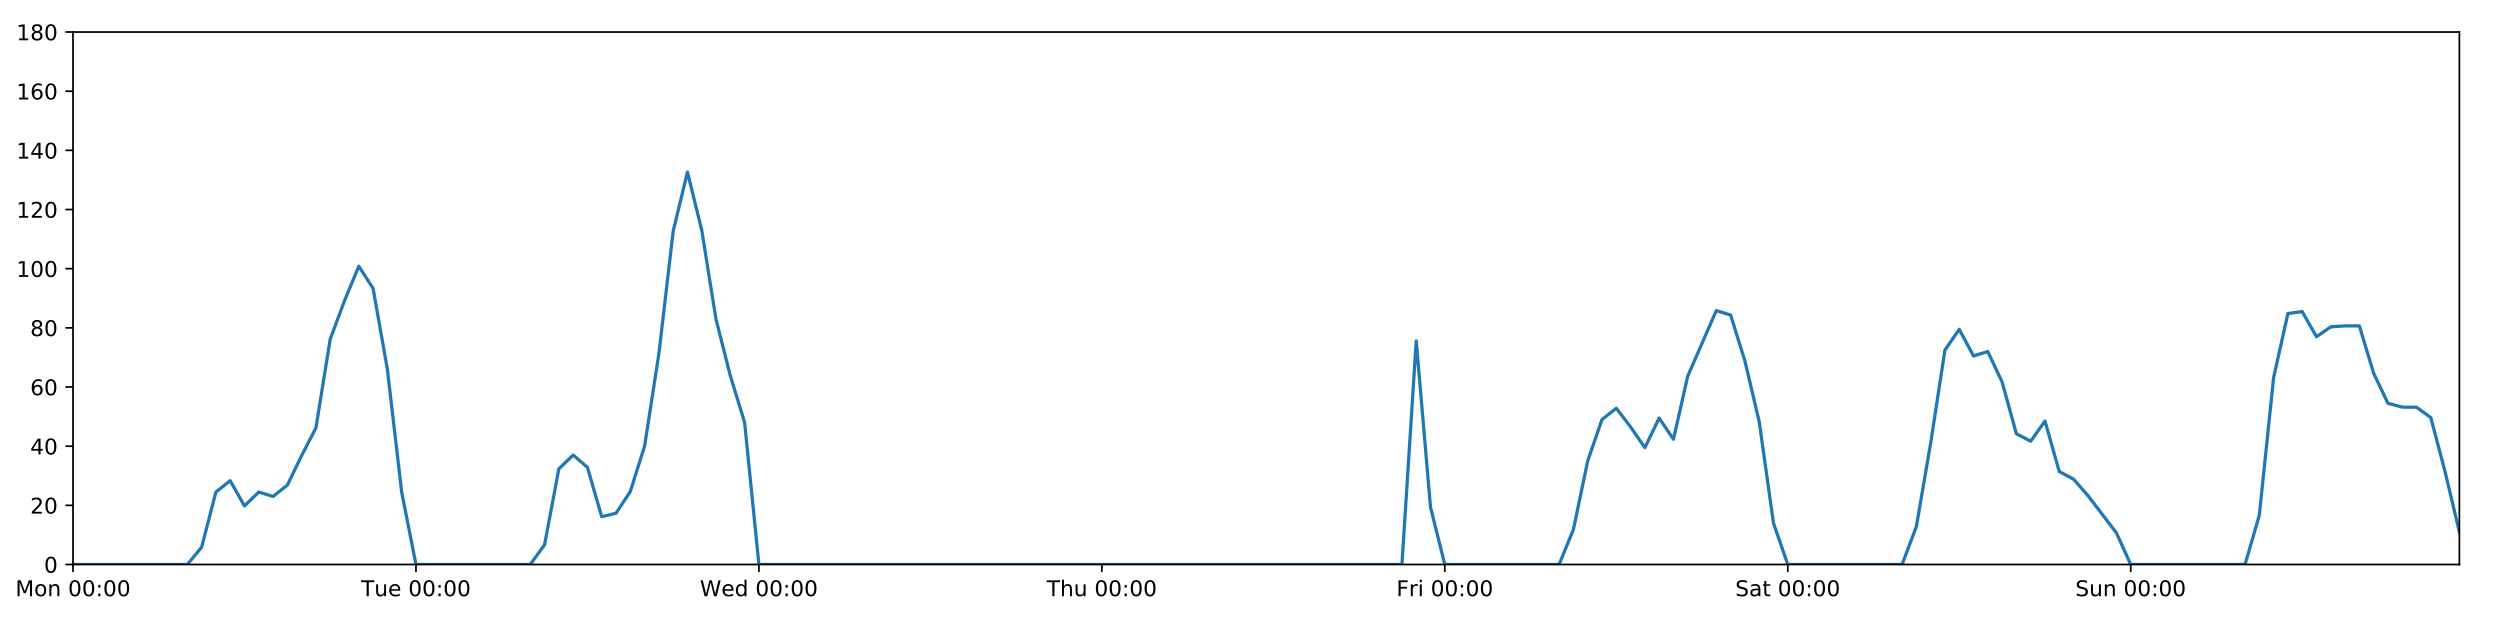
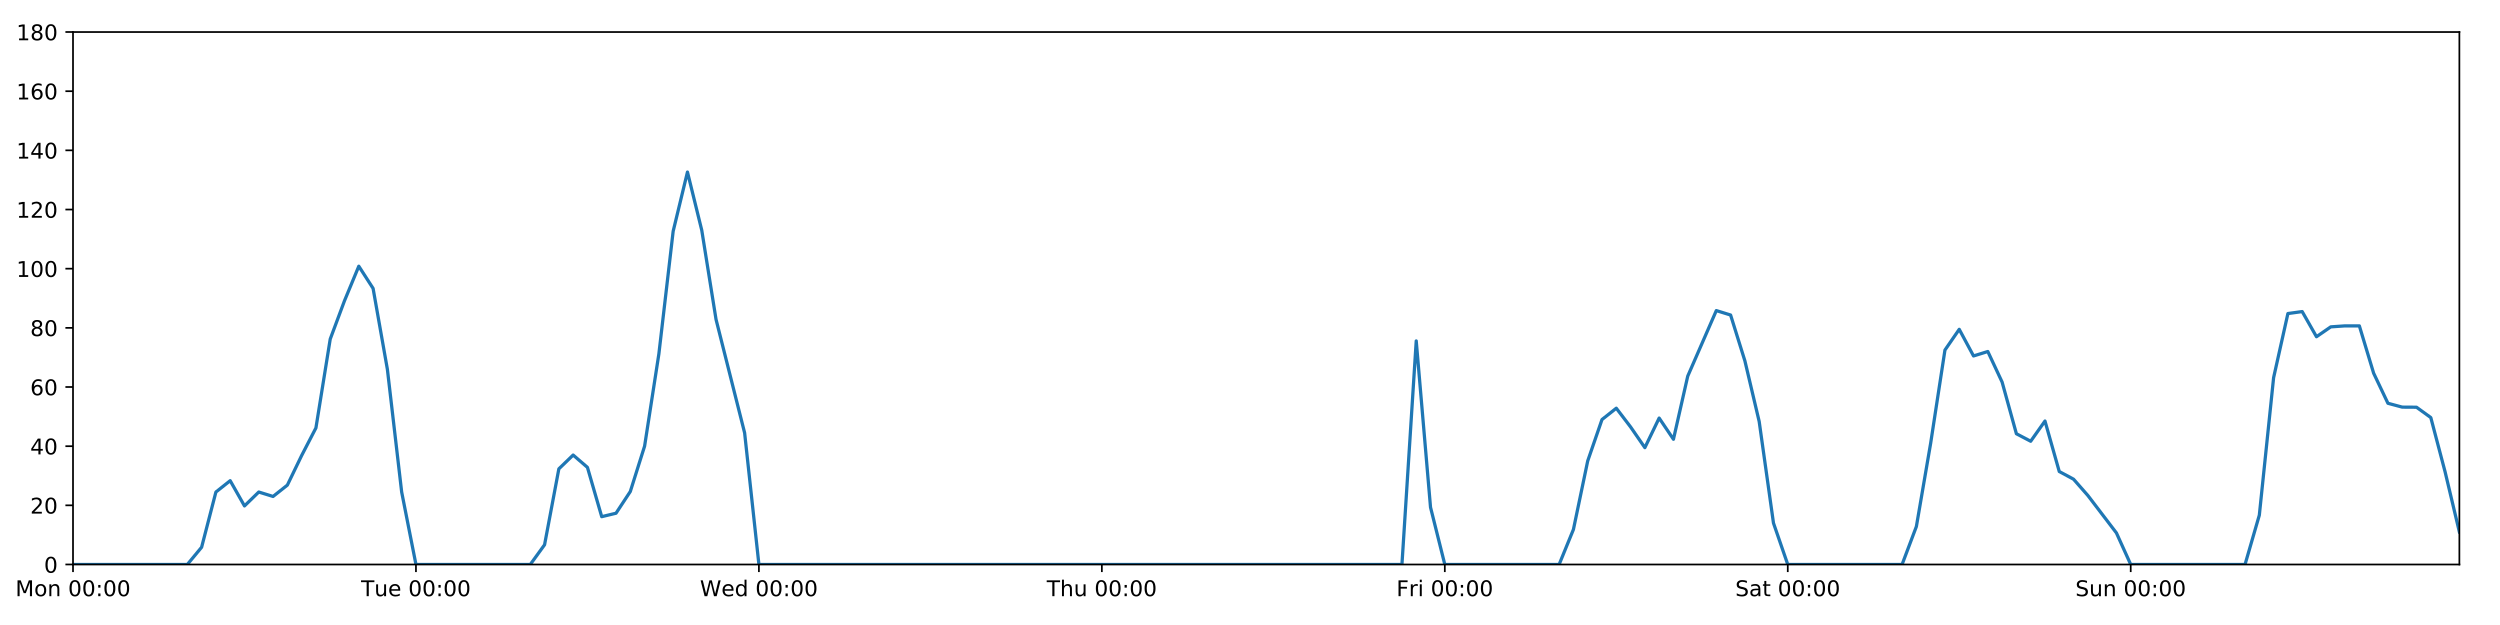
<svg xmlns="http://www.w3.org/2000/svg" xmlns:xlink="http://www.w3.org/1999/xlink" height="288pt" version="1.1" viewBox="0 0 1152 288" width="1152pt">
  <defs>
    <style type="text/css">
*{stroke-linecap:butt;stroke-linejoin:round;}
  </style>
  </defs>
  <g id="figure_1">
    <g id="patch_1">
      <path d="M 0 288  L 1152 288  L 1152 0  L 0 0  z " style="fill:#ffffff;" />
    </g>
    <g id="axes_1">
      <g id="patch_2">
        <path d="M 33.64 260.12  L 1133.28 260.12  L 1133.28 14.76  L 33.64 14.76  z " style="fill:#ffffff;" />
      </g>
      <g id="matplotlib.axis_1">
        <g id="xtick_1">
          <g id="line2d_1">
            <defs>
-               <path d="M 0 0  L 0 3.5  " id="mf421cff8d7" style="stroke:#000000;stroke-width:0.8;" />
-             </defs>
-             <g>
-               <use style="stroke:#000000;stroke-width:0.8;" x="33.64" xlink:href="#mf421cff8d7" y="260.12" />
+               <path d="M 0 0  L 0 3.5  " id="m72f0123884" style="stroke:#000000;stroke-width:0.8;" />
+             </defs>
+             <g>
+               <use style="stroke:#000000;stroke-width:0.8;" x="33.64" xlink:href="#m72f0123884" y="260.12" />
            </g>
          </g>
          <g id="text_1">
            <defs>
              <path d="M 9.812 72.906  L 24.516 72.906  L 43.109 23.297  L 61.812 72.906  L 76.516 72.906  L 76.516 0  L 66.891 0  L 66.891 64.016  L 48.094 14.016  L 38.188 14.016  L 19.391 64.016  L 19.391 0  L 9.812 0  z " id="DejaVuSans-77" />
              <path d="M 30.609 48.391  Q 23.391 48.391 19.188 42.75  Q 14.984 37.109 14.984 27.297  Q 14.984 17.484 19.156 11.844  Q 23.344 6.203 30.609 6.203  Q 37.797 6.203 41.984 11.859  Q 46.188 17.531 46.188 27.297  Q 46.188 37.016 41.984 42.703  Q 37.797 48.391 30.609 48.391  z M 30.609 56  Q 42.328 56 49.016 48.375  Q 55.719 40.766 55.719 27.297  Q 55.719 13.875 49.016 6.219  Q 42.328 -1.422 30.609 -1.422  Q 18.844 -1.422 12.172 6.219  Q 5.516 13.875 5.516 27.297  Q 5.516 40.766 12.172 48.375  Q 18.844 56 30.609 56  z " id="DejaVuSans-111" />
              <path d="M 54.891 33.016  L 54.891 0  L 45.906 0  L 45.906 32.719  Q 45.906 40.484 42.875 44.328  Q 39.844 48.188 33.797 48.188  Q 26.516 48.188 22.312 43.547  Q 18.109 38.922 18.109 30.906  L 18.109 0  L 9.078 0  L 9.078 54.688  L 18.109 54.688  L 18.109 46.188  Q 21.344 51.125 25.703 53.562  Q 30.078 56 35.797 56  Q 45.219 56 50.047 50.172  Q 54.891 44.344 54.891 33.016  z " id="DejaVuSans-110" />
              <path id="DejaVuSans-32" />
              <path d="M 31.781 66.406  Q 24.172 66.406 20.328 58.906  Q 16.5 51.422 16.5 36.375  Q 16.5 21.391 20.328 13.891  Q 24.172 6.391 31.781 6.391  Q 39.453 6.391 43.281 13.891  Q 47.125 21.391 47.125 36.375  Q 47.125 51.422 43.281 58.906  Q 39.453 66.406 31.781 66.406  z M 31.781 74.219  Q 44.047 74.219 50.516 64.516  Q 56.984 54.828 56.984 36.375  Q 56.984 17.969 50.516 8.266  Q 44.047 -1.422 31.781 -1.422  Q 19.531 -1.422 13.062 8.266  Q 6.594 17.969 6.594 36.375  Q 6.594 54.828 13.062 64.516  Q 19.531 74.219 31.781 74.219  z " id="DejaVuSans-48" />
              <path d="M 11.719 12.406  L 22.016 12.406  L 22.016 0  L 11.719 0  z M 11.719 51.703  L 22.016 51.703  L 22.016 39.312  L 11.719 39.312  z " id="DejaVuSans-58" />
            </defs>
            <g transform="translate(7.099375 274.7184)scale(0.1 -0.1)">
              <use xlink:href="#DejaVuSans-77" />
              <use x="86.279" xlink:href="#DejaVuSans-111" />
              <use x="147.461" xlink:href="#DejaVuSans-110" />
              <use x="210.84" xlink:href="#DejaVuSans-32" />
              <use x="242.627" xlink:href="#DejaVuSans-48" />
              <use x="306.25" xlink:href="#DejaVuSans-48" />
              <use x="369.873" xlink:href="#DejaVuSans-58" />
              <use x="403.564" xlink:href="#DejaVuSans-48" />
              <use x="467.188" xlink:href="#DejaVuSans-48" />
            </g>
          </g>
        </g>
        <g id="xtick_2">
          <g id="line2d_2">
            <g>
-               <use style="stroke:#000000;stroke-width:0.8;" x="191.672" xlink:href="#mf421cff8d7" y="260.12" />
+               <use style="stroke:#000000;stroke-width:0.8;" x="191.672" xlink:href="#m72f0123884" y="260.12" />
            </g>
          </g>
          <g id="text_2">
            <defs>
              <path d="M -0.297 72.906  L 61.375 72.906  L 61.375 64.594  L 35.5 64.594  L 35.5 0  L 25.594 0  L 25.594 64.594  L -0.297 64.594  z " id="DejaVuSans-84" />
              <path d="M 8.5 21.578  L 8.5 54.688  L 17.484 54.688  L 17.484 21.922  Q 17.484 14.156 20.5 10.266  Q 23.531 6.391 29.594 6.391  Q 36.859 6.391 41.078 11.031  Q 45.312 15.672 45.312 23.688  L 45.312 54.688  L 54.297 54.688  L 54.297 0  L 45.312 0  L 45.312 8.406  Q 42.047 3.422 37.719 1  Q 33.406 -1.422 27.688 -1.422  Q 18.266 -1.422 13.375 4.438  Q 8.5 10.297 8.5 21.578  z M 31.109 56  z " id="DejaVuSans-117" />
              <path d="M 56.203 29.594  L 56.203 25.203  L 14.891 25.203  Q 15.484 15.922 20.484 11.062  Q 25.484 6.203 34.422 6.203  Q 39.594 6.203 44.453 7.469  Q 49.312 8.734 54.109 11.281  L 54.109 2.781  Q 49.266 0.734 44.188 -0.344  Q 39.109 -1.422 33.891 -1.422  Q 20.797 -1.422 13.156 6.188  Q 5.516 13.812 5.516 26.812  Q 5.516 40.234 12.766 48.109  Q 20.016 56 32.328 56  Q 43.359 56 49.781 48.891  Q 56.203 41.797 56.203 29.594  z M 47.219 32.234  Q 47.125 39.594 43.094 43.984  Q 39.062 48.391 32.422 48.391  Q 24.906 48.391 20.391 44.141  Q 15.875 39.891 15.188 32.172  z " id="DejaVuSans-101" />
            </defs>
            <g transform="translate(166.3862 274.7184)scale(0.1 -0.1)">
              <use xlink:href="#DejaVuSans-84" />
              <use x="60.85" xlink:href="#DejaVuSans-117" />
              <use x="124.229" xlink:href="#DejaVuSans-101" />
              <use x="185.752" xlink:href="#DejaVuSans-32" />
              <use x="217.539" xlink:href="#DejaVuSans-48" />
              <use x="281.162" xlink:href="#DejaVuSans-48" />
              <use x="344.785" xlink:href="#DejaVuSans-58" />
              <use x="378.477" xlink:href="#DejaVuSans-48" />
              <use x="442.1" xlink:href="#DejaVuSans-48" />
            </g>
          </g>
        </g>
        <g id="xtick_3">
          <g id="line2d_3">
            <g>
-               <use style="stroke:#000000;stroke-width:0.8;" x="349.704" xlink:href="#mf421cff8d7" y="260.12" />
+               <use style="stroke:#000000;stroke-width:0.8;" x="349.704" xlink:href="#m72f0123884" y="260.12" />
            </g>
          </g>
          <g id="text_3">
            <defs>
              <path d="M 3.328 72.906  L 13.281 72.906  L 28.609 11.281  L 43.891 72.906  L 54.984 72.906  L 70.312 11.281  L 85.594 72.906  L 95.609 72.906  L 77.297 0  L 64.891 0  L 49.516 63.281  L 33.984 0  L 21.578 0  z " id="DejaVuSans-87" />
              <path d="M 45.406 46.391  L 45.406 75.984  L 54.391 75.984  L 54.391 0  L 45.406 0  L 45.406 8.203  Q 42.578 3.328 38.25 0.953  Q 33.938 -1.422 27.875 -1.422  Q 17.969 -1.422 11.734 6.484  Q 5.516 14.406 5.516 27.297  Q 5.516 40.188 11.734 48.094  Q 17.969 56 27.875 56  Q 33.938 56 38.25 53.625  Q 42.578 51.266 45.406 46.391  z M 14.797 27.297  Q 14.797 17.391 18.875 11.75  Q 22.953 6.109 30.078 6.109  Q 37.203 6.109 41.297 11.75  Q 45.406 17.391 45.406 27.297  Q 45.406 37.203 41.297 42.844  Q 37.203 48.484 30.078 48.484  Q 22.953 48.484 18.875 42.844  Q 14.797 37.203 14.797 27.297  z " id="DejaVuSans-100" />
            </defs>
            <g transform="translate(322.5151 274.7184)scale(0.1 -0.1)">
              <use xlink:href="#DejaVuSans-87" />
              <use x="98.799" xlink:href="#DejaVuSans-101" />
              <use x="160.322" xlink:href="#DejaVuSans-100" />
              <use x="223.799" xlink:href="#DejaVuSans-32" />
              <use x="255.586" xlink:href="#DejaVuSans-48" />
              <use x="319.209" xlink:href="#DejaVuSans-48" />
              <use x="382.832" xlink:href="#DejaVuSans-58" />
              <use x="416.523" xlink:href="#DejaVuSans-48" />
              <use x="480.146" xlink:href="#DejaVuSans-48" />
            </g>
          </g>
        </g>
        <g id="xtick_4">
          <g id="line2d_4">
            <g>
-               <use style="stroke:#000000;stroke-width:0.8;" x="507.736" xlink:href="#mf421cff8d7" y="260.12" />
+               <use style="stroke:#000000;stroke-width:0.8;" x="507.736" xlink:href="#m72f0123884" y="260.12" />
            </g>
          </g>
          <g id="text_4">
            <defs>
              <path d="M 54.891 33.016  L 54.891 0  L 45.906 0  L 45.906 32.719  Q 45.906 40.484 42.875 44.328  Q 39.844 48.188 33.797 48.188  Q 26.516 48.188 22.312 43.547  Q 18.109 38.922 18.109 30.906  L 18.109 0  L 9.078 0  L 9.078 75.984  L 18.109 75.984  L 18.109 46.188  Q 21.344 51.125 25.703 53.562  Q 30.078 56 35.797 56  Q 45.219 56 50.047 50.172  Q 54.891 44.344 54.891 33.016  z " id="DejaVuSans-104" />
            </defs>
            <g transform="translate(482.3464 274.7184)scale(0.1 -0.1)">
              <use xlink:href="#DejaVuSans-84" />
              <use x="61.084" xlink:href="#DejaVuSans-104" />
              <use x="124.463" xlink:href="#DejaVuSans-117" />
              <use x="187.842" xlink:href="#DejaVuSans-32" />
              <use x="219.629" xlink:href="#DejaVuSans-48" />
              <use x="283.252" xlink:href="#DejaVuSans-48" />
              <use x="346.875" xlink:href="#DejaVuSans-58" />
              <use x="380.566" xlink:href="#DejaVuSans-48" />
              <use x="444.189" xlink:href="#DejaVuSans-48" />
            </g>
          </g>
        </g>
        <g id="xtick_5">
          <g id="line2d_5">
            <g>
-               <use style="stroke:#000000;stroke-width:0.8;" x="665.768" xlink:href="#mf421cff8d7" y="260.12" />
+               <use style="stroke:#000000;stroke-width:0.8;" x="665.768" xlink:href="#m72f0123884" y="260.12" />
            </g>
          </g>
          <g id="text_5">
            <defs>
              <path d="M 9.812 72.906  L 51.703 72.906  L 51.703 64.594  L 19.672 64.594  L 19.672 43.109  L 48.578 43.109  L 48.578 34.812  L 19.672 34.812  L 19.672 0  L 9.812 0  z " id="DejaVuSans-70" />
              <path d="M 41.109 46.297  Q 39.594 47.172 37.812 47.578  Q 36.031 48 33.891 48  Q 26.266 48 22.188 43.047  Q 18.109 38.094 18.109 28.812  L 18.109 0  L 9.078 0  L 9.078 54.688  L 18.109 54.688  L 18.109 46.188  Q 20.953 51.172 25.484 53.578  Q 30.031 56 36.531 56  Q 37.453 56 38.578 55.875  Q 39.703 55.766 41.062 55.516  z " id="DejaVuSans-114" />
              <path d="M 9.422 54.688  L 18.406 54.688  L 18.406 0  L 9.422 0  z M 9.422 75.984  L 18.406 75.984  L 18.406 64.594  L 9.422 64.594  z " id="DejaVuSans-105" />
            </defs>
            <g transform="translate(643.4551 274.7184)scale(0.1 -0.1)">
              <use xlink:href="#DejaVuSans-70" />
              <use x="57.41" xlink:href="#DejaVuSans-114" />
              <use x="98.523" xlink:href="#DejaVuSans-105" />
              <use x="126.307" xlink:href="#DejaVuSans-32" />
              <use x="158.094" xlink:href="#DejaVuSans-48" />
              <use x="221.717" xlink:href="#DejaVuSans-48" />
              <use x="285.34" xlink:href="#DejaVuSans-58" />
              <use x="319.031" xlink:href="#DejaVuSans-48" />
              <use x="382.654" xlink:href="#DejaVuSans-48" />
            </g>
          </g>
        </g>
        <g id="xtick_6">
          <g id="line2d_6">
            <g>
-               <use style="stroke:#000000;stroke-width:0.8;" x="823.8" xlink:href="#mf421cff8d7" y="260.12" />
+               <use style="stroke:#000000;stroke-width:0.8;" x="823.8" xlink:href="#m72f0123884" y="260.12" />
            </g>
          </g>
          <g id="text_6">
            <defs>
              <path d="M 53.516 70.516  L 53.516 60.891  Q 47.906 63.578 42.922 64.891  Q 37.938 66.219 33.297 66.219  Q 25.25 66.219 20.875 63.094  Q 16.5 59.969 16.5 54.203  Q 16.5 49.359 19.406 46.891  Q 22.312 44.438 30.422 42.922  L 36.375 41.703  Q 47.406 39.594 52.656 34.297  Q 57.906 29 57.906 20.125  Q 57.906 9.516 50.797 4.047  Q 43.703 -1.422 29.984 -1.422  Q 24.812 -1.422 18.969 -0.25  Q 13.141 0.922 6.891 3.219  L 6.891 13.375  Q 12.891 10.016 18.656 8.297  Q 24.422 6.594 29.984 6.594  Q 38.422 6.594 43.016 9.906  Q 47.609 13.234 47.609 19.391  Q 47.609 24.75 44.312 27.781  Q 41.016 30.812 33.5 32.328  L 27.484 33.5  Q 16.453 35.688 11.516 40.375  Q 6.594 45.062 6.594 53.422  Q 6.594 63.094 13.406 68.656  Q 20.219 74.219 32.172 74.219  Q 37.312 74.219 42.625 73.281  Q 47.953 72.359 53.516 70.516  z " id="DejaVuSans-83" />
              <path d="M 34.281 27.484  Q 23.391 27.484 19.188 25  Q 14.984 22.516 14.984 16.5  Q 14.984 11.719 18.141 8.906  Q 21.297 6.109 26.703 6.109  Q 34.188 6.109 38.703 11.406  Q 43.219 16.703 43.219 25.484  L 43.219 27.484  z M 52.203 31.203  L 52.203 0  L 43.219 0  L 43.219 8.297  Q 40.141 3.328 35.547 0.953  Q 30.953 -1.422 24.312 -1.422  Q 15.922 -1.422 10.953 3.297  Q 6 8.016 6 15.922  Q 6 25.141 12.172 29.828  Q 18.359 34.516 30.609 34.516  L 43.219 34.516  L 43.219 35.406  Q 43.219 41.609 39.141 45  Q 35.062 48.391 27.688 48.391  Q 23 48.391 18.547 47.266  Q 14.109 46.141 10.016 43.891  L 10.016 52.203  Q 14.938 54.109 19.578 55.047  Q 24.219 56 28.609 56  Q 40.484 56 46.344 49.844  Q 52.203 43.703 52.203 31.203  z " id="DejaVuSans-97" />
              <path d="M 18.312 70.219  L 18.312 54.688  L 36.812 54.688  L 36.812 47.703  L 18.312 47.703  L 18.312 18.016  Q 18.312 11.328 20.141 9.422  Q 21.969 7.516 27.594 7.516  L 36.812 7.516  L 36.812 0  L 27.594 0  Q 17.188 0 13.234 3.875  Q 9.281 7.766 9.281 18.016  L 9.281 47.703  L 2.688 47.703  L 2.688 54.688  L 9.281 54.688  L 9.281 70.219  z " id="DejaVuSans-116" />
            </defs>
            <g transform="translate(799.6036 274.7184)scale(0.1 -0.1)">
              <use xlink:href="#DejaVuSans-83" />
              <use x="63.477" xlink:href="#DejaVuSans-97" />
              <use x="124.756" xlink:href="#DejaVuSans-116" />
              <use x="163.965" xlink:href="#DejaVuSans-32" />
              <use x="195.752" xlink:href="#DejaVuSans-48" />
              <use x="259.375" xlink:href="#DejaVuSans-48" />
              <use x="322.998" xlink:href="#DejaVuSans-58" />
              <use x="356.689" xlink:href="#DejaVuSans-48" />
              <use x="420.312" xlink:href="#DejaVuSans-48" />
            </g>
          </g>
        </g>
        <g id="xtick_7">
          <g id="line2d_7">
            <g>
-               <use style="stroke:#000000;stroke-width:0.8;" x="981.833" xlink:href="#mf421cff8d7" y="260.12" />
+               <use style="stroke:#000000;stroke-width:0.8;" x="981.833" xlink:href="#m72f0123884" y="260.12" />
            </g>
          </g>
          <g id="text_7">
            <g transform="translate(956.3224 274.7184)scale(0.1 -0.1)">
              <use xlink:href="#DejaVuSans-83" />
              <use x="63.477" xlink:href="#DejaVuSans-117" />
              <use x="126.855" xlink:href="#DejaVuSans-110" />
              <use x="190.234" xlink:href="#DejaVuSans-32" />
              <use x="222.021" xlink:href="#DejaVuSans-48" />
              <use x="285.645" xlink:href="#DejaVuSans-48" />
              <use x="349.268" xlink:href="#DejaVuSans-58" />
              <use x="382.959" xlink:href="#DejaVuSans-48" />
              <use x="446.582" xlink:href="#DejaVuSans-48" />
            </g>
          </g>
        </g>
      </g>
      <g id="matplotlib.axis_2">
        <g id="ytick_1">
          <g id="line2d_8">
            <defs>
-               <path d="M 0 0  L -3.5 0  " id="me69ea1a1d6" style="stroke:#000000;stroke-width:0.8;" />
-             </defs>
-             <g>
-               <use style="stroke:#000000;stroke-width:0.8;" x="33.64" xlink:href="#me69ea1a1d6" y="260.12" />
+               <path d="M 0 0  L -3.5 0  " id="mff188996c5" style="stroke:#000000;stroke-width:0.8;" />
+             </defs>
+             <g>
+               <use style="stroke:#000000;stroke-width:0.8;" x="33.64" xlink:href="#mff188996c5" y="260.12" />
            </g>
          </g>
          <g id="text_8">
            <g transform="translate(20.2775 263.9192)scale(0.1 -0.1)">
              <use xlink:href="#DejaVuSans-48" />
            </g>
          </g>
        </g>
        <g id="ytick_2">
          <g id="line2d_9">
            <g>
-               <use style="stroke:#000000;stroke-width:0.8;" x="33.64" xlink:href="#me69ea1a1d6" y="232.858" />
+               <use style="stroke:#000000;stroke-width:0.8;" x="33.64" xlink:href="#mff188996c5" y="232.858" />
            </g>
          </g>
          <g id="text_9">
            <defs>
              <path d="M 19.188 8.297  L 53.609 8.297  L 53.609 0  L 7.328 0  L 7.328 8.297  Q 12.938 14.109 22.625 23.891  Q 32.328 33.688 34.812 36.531  Q 39.547 41.844 41.422 45.531  Q 43.312 49.219 43.312 52.781  Q 43.312 58.594 39.234 62.25  Q 35.156 65.922 28.609 65.922  Q 23.969 65.922 18.812 64.312  Q 13.672 62.703 7.812 59.422  L 7.812 69.391  Q 13.766 71.781 18.938 73  Q 24.125 74.219 28.422 74.219  Q 39.75 74.219 46.484 68.547  Q 53.219 62.891 53.219 53.422  Q 53.219 48.922 51.531 44.891  Q 49.859 40.875 45.406 35.406  Q 44.188 33.984 37.641 27.219  Q 31.109 20.453 19.188 8.297  z " id="DejaVuSans-50" />
            </defs>
            <g transform="translate(13.915 236.657)scale(0.1 -0.1)">
              <use xlink:href="#DejaVuSans-50" />
              <use x="63.623" xlink:href="#DejaVuSans-48" />
            </g>
          </g>
        </g>
        <g id="ytick_3">
          <g id="line2d_10">
            <g>
-               <use style="stroke:#000000;stroke-width:0.8;" x="33.64" xlink:href="#me69ea1a1d6" y="205.596" />
+               <use style="stroke:#000000;stroke-width:0.8;" x="33.64" xlink:href="#mff188996c5" y="205.596" />
            </g>
          </g>
          <g id="text_10">
            <defs>
              <path d="M 37.797 64.312  L 12.891 25.391  L 37.797 25.391  z M 35.203 72.906  L 47.609 72.906  L 47.609 25.391  L 58.016 25.391  L 58.016 17.188  L 47.609 17.188  L 47.609 0  L 37.797 0  L 37.797 17.188  L 4.891 17.188  L 4.891 26.703  z " id="DejaVuSans-52" />
            </defs>
            <g transform="translate(13.915 209.3948)scale(0.1 -0.1)">
              <use xlink:href="#DejaVuSans-52" />
              <use x="63.623" xlink:href="#DejaVuSans-48" />
            </g>
          </g>
        </g>
        <g id="ytick_4">
          <g id="line2d_11">
            <g>
-               <use style="stroke:#000000;stroke-width:0.8;" x="33.64" xlink:href="#me69ea1a1d6" y="178.333" />
+               <use style="stroke:#000000;stroke-width:0.8;" x="33.64" xlink:href="#mff188996c5" y="178.333" />
            </g>
          </g>
          <g id="text_11">
            <defs>
              <path d="M 33.016 40.375  Q 26.375 40.375 22.484 35.828  Q 18.609 31.297 18.609 23.391  Q 18.609 15.531 22.484 10.953  Q 26.375 6.391 33.016 6.391  Q 39.656 6.391 43.531 10.953  Q 47.406 15.531 47.406 23.391  Q 47.406 31.297 43.531 35.828  Q 39.656 40.375 33.016 40.375  z M 52.594 71.297  L 52.594 62.312  Q 48.875 64.062 45.094 64.984  Q 41.312 65.922 37.594 65.922  Q 27.828 65.922 22.672 59.328  Q 17.531 52.734 16.797 39.406  Q 19.672 43.656 24.016 45.922  Q 28.375 48.188 33.594 48.188  Q 44.578 48.188 50.953 41.516  Q 57.328 34.859 57.328 23.391  Q 57.328 12.156 50.688 5.359  Q 44.047 -1.422 33.016 -1.422  Q 20.359 -1.422 13.672 8.266  Q 6.984 17.969 6.984 36.375  Q 6.984 53.656 15.188 63.938  Q 23.391 74.219 37.203 74.219  Q 40.922 74.219 44.703 73.484  Q 48.484 72.75 52.594 71.297  z " id="DejaVuSans-54" />
            </defs>
            <g transform="translate(13.915 182.1326)scale(0.1 -0.1)">
              <use xlink:href="#DejaVuSans-54" />
              <use x="63.623" xlink:href="#DejaVuSans-48" />
            </g>
          </g>
        </g>
        <g id="ytick_5">
          <g id="line2d_12">
            <g>
-               <use style="stroke:#000000;stroke-width:0.8;" x="33.64" xlink:href="#me69ea1a1d6" y="151.071" />
+               <use style="stroke:#000000;stroke-width:0.8;" x="33.64" xlink:href="#mff188996c5" y="151.071" />
            </g>
          </g>
          <g id="text_12">
            <defs>
              <path d="M 31.781 34.625  Q 24.75 34.625 20.719 30.859  Q 16.703 27.094 16.703 20.516  Q 16.703 13.922 20.719 10.156  Q 24.75 6.391 31.781 6.391  Q 38.812 6.391 42.859 10.172  Q 46.922 13.969 46.922 20.516  Q 46.922 27.094 42.891 30.859  Q 38.875 34.625 31.781 34.625  z M 21.922 38.812  Q 15.578 40.375 12.031 44.719  Q 8.5 49.078 8.5 55.328  Q 8.5 64.062 14.719 69.141  Q 20.953 74.219 31.781 74.219  Q 42.672 74.219 48.875 69.141  Q 55.078 64.062 55.078 55.328  Q 55.078 49.078 51.531 44.719  Q 48 40.375 41.703 38.812  Q 48.828 37.156 52.797 32.312  Q 56.781 27.484 56.781 20.516  Q 56.781 9.906 50.312 4.234  Q 43.844 -1.422 31.781 -1.422  Q 19.734 -1.422 13.25 4.234  Q 6.781 9.906 6.781 20.516  Q 6.781 27.484 10.781 32.312  Q 14.797 37.156 21.922 38.812  z M 18.312 54.391  Q 18.312 48.734 21.844 45.562  Q 25.391 42.391 31.781 42.391  Q 38.141 42.391 41.719 45.562  Q 45.312 48.734 45.312 54.391  Q 45.312 60.062 41.719 63.234  Q 38.141 66.406 31.781 66.406  Q 25.391 66.406 21.844 63.234  Q 18.312 60.062 18.312 54.391  z " id="DejaVuSans-56" />
            </defs>
            <g transform="translate(13.915 154.8703)scale(0.1 -0.1)">
              <use xlink:href="#DejaVuSans-56" />
              <use x="63.623" xlink:href="#DejaVuSans-48" />
            </g>
          </g>
        </g>
        <g id="ytick_6">
          <g id="line2d_13">
            <g>
-               <use style="stroke:#000000;stroke-width:0.8;" x="33.64" xlink:href="#me69ea1a1d6" y="123.809" />
+               <use style="stroke:#000000;stroke-width:0.8;" x="33.64" xlink:href="#mff188996c5" y="123.809" />
            </g>
          </g>
          <g id="text_13">
            <defs>
              <path d="M 12.406 8.297  L 28.516 8.297  L 28.516 63.922  L 10.984 60.406  L 10.984 69.391  L 28.422 72.906  L 38.281 72.906  L 38.281 8.297  L 54.391 8.297  L 54.391 0  L 12.406 0  z " id="DejaVuSans-49" />
            </defs>
            <g transform="translate(7.5525 127.6081)scale(0.1 -0.1)">
              <use xlink:href="#DejaVuSans-49" />
              <use x="63.623" xlink:href="#DejaVuSans-48" />
              <use x="127.246" xlink:href="#DejaVuSans-48" />
            </g>
          </g>
        </g>
        <g id="ytick_7">
          <g id="line2d_14">
            <g>
-               <use style="stroke:#000000;stroke-width:0.8;" x="33.64" xlink:href="#me69ea1a1d6" y="96.547" />
+               <use style="stroke:#000000;stroke-width:0.8;" x="33.64" xlink:href="#mff188996c5" y="96.547" />
            </g>
          </g>
          <g id="text_14">
            <g transform="translate(7.5525 100.3459)scale(0.1 -0.1)">
              <use xlink:href="#DejaVuSans-49" />
              <use x="63.623" xlink:href="#DejaVuSans-50" />
              <use x="127.246" xlink:href="#DejaVuSans-48" />
            </g>
          </g>
        </g>
        <g id="ytick_8">
          <g id="line2d_15">
            <g>
-               <use style="stroke:#000000;stroke-width:0.8;" x="33.64" xlink:href="#me69ea1a1d6" y="69.284" />
+               <use style="stroke:#000000;stroke-width:0.8;" x="33.64" xlink:href="#mff188996c5" y="69.284" />
            </g>
          </g>
          <g id="text_15">
            <g transform="translate(7.5525 73.08366)scale(0.1 -0.1)">
              <use xlink:href="#DejaVuSans-49" />
              <use x="63.623" xlink:href="#DejaVuSans-52" />
              <use x="127.246" xlink:href="#DejaVuSans-48" />
            </g>
          </g>
        </g>
        <g id="ytick_9">
          <g id="line2d_16">
            <g>
-               <use style="stroke:#000000;stroke-width:0.8;" x="33.64" xlink:href="#me69ea1a1d6" y="42.022" />
+               <use style="stroke:#000000;stroke-width:0.8;" x="33.64" xlink:href="#mff188996c5" y="42.022" />
            </g>
          </g>
          <g id="text_16">
            <g transform="translate(7.5525 45.82144)scale(0.1 -0.1)">
              <use xlink:href="#DejaVuSans-49" />
              <use x="63.623" xlink:href="#DejaVuSans-54" />
              <use x="127.246" xlink:href="#DejaVuSans-48" />
            </g>
          </g>
        </g>
        <g id="ytick_10">
          <g id="line2d_17">
            <g>
-               <use style="stroke:#000000;stroke-width:0.8;" x="33.64" xlink:href="#me69ea1a1d6" y="14.76" />
+               <use style="stroke:#000000;stroke-width:0.8;" x="33.64" xlink:href="#mff188996c5" y="14.76" />
            </g>
          </g>
          <g id="text_17">
            <g transform="translate(7.5525 18.55922)scale(0.1 -0.1)">
              <use xlink:href="#DejaVuSans-49" />
              <use x="63.623" xlink:href="#DejaVuSans-56" />
              <use x="127.246" xlink:href="#DejaVuSans-48" />
            </g>
          </g>
        </g>
      </g>
      <g id="line2d_18">
-         <path clip-path="url(#p3681919afa)" d="M 33.64 260.12  L 86.317 260.12  L 92.902 252.169  L 99.487 226.724  L 106.071 221.499  L 112.656 233.13  L 119.241 226.724  L 125.825 228.768  L 132.41 223.543  L 138.995 209.912  L 145.579 197.19  L 152.164 156.251  L 158.749 138.576  L 165.333 122.673  L 171.918 132.896  L 178.503 170.155  L 185.087 226.724  L 191.672 260.12  L 244.349 260.12  L 250.934 251.033  L 257.519 216.046  L 264.103 209.685  L 270.688 215.365  L 277.273 238.083  L 283.857 236.493  L 290.442 226.497  L 297.027 205.596  L 303.611 163.066  L 310.196 106.543  L 316.781 79.281  L 323.366 106.088  L 329.95 147.209  L 336.535 173.154  L 343.12 194.691  L 349.704 260.12  L 646.014 260.12  L 652.599 157.108  L 659.184 233.767  L 665.768 260.12  L 718.446 260.12  L 725.03 243.99  L 731.615 212.411  L 738.2 193.328  L 744.784 188.102  L 751.369 196.735  L 757.954 206.277  L 764.538 192.646  L 771.123 202.415  L 777.708 173.335  L 790.877 143.12  L 797.462 145.164  L 804.046 166.293  L 810.631 194.236  L 817.216 241.036  L 823.8 260.12  L 876.478 260.12  L 883.063 242.627  L 889.647 204.232  L 896.232 161.294  L 902.817 151.753  L 909.401 164.021  L 915.986 161.976  L 922.571 176.061  L 929.155 199.87  L 935.74 203.324  L 942.325 194.009  L 948.909 217.279  L 955.494 220.817  L 962.079 228.314  L 975.248 245.58  L 981.833 260.12  L 1034.51 260.12  L 1041.095 237.401  L 1047.679 174.017  L 1054.264 144.483  L 1060.849 143.574  L 1067.433 155.16  L 1074.018 150.617  L 1080.603 150.162  L 1087.187 150.162  L 1093.772 171.972  L 1100.357 185.83  L 1106.941 187.602  L 1113.526 187.648  L 1120.111 192.419  L 1126.695 217.409  L 1133.28 245.126  L 1133.28 245.126  " style="fill:none;stroke:#1f77b4;stroke-linecap:square;stroke-width:1.5;" />
+         <path clip-path="url(#pbfe5da9d2e)" d="M 33.64 260.12  L 86.317 260.12  L 92.902 252.169  L 99.487 226.724  L 106.071 221.499  L 112.656 233.13  L 119.241 226.724  L 125.825 228.768  L 132.41 223.543  L 138.995 209.912  L 145.579 197.19  L 152.164 156.251  L 158.749 138.576  L 165.333 122.673  L 171.918 132.896  L 178.503 170.155  L 185.087 226.724  L 191.672 260.12  L 244.349 260.12  L 250.934 251.033  L 257.519 216.046  L 264.103 209.685  L 270.688 215.365  L 277.273 238.083  L 283.857 236.493  L 290.442 226.497  L 297.027 205.596  L 303.611 163.066  L 310.196 106.543  L 316.781 79.281  L 323.366 106.088  L 329.95 147.209  L 343.12 199.462  L 349.704 260.12  L 646.014 260.12  L 652.599 157.108  L 659.184 233.767  L 665.768 260.12  L 718.446 260.12  L 725.03 243.99  L 731.615 212.411  L 738.2 193.328  L 744.784 188.102  L 751.369 196.735  L 757.954 206.277  L 764.538 192.646  L 771.123 202.415  L 777.708 173.335  L 790.877 143.12  L 797.462 145.164  L 804.046 166.293  L 810.631 194.236  L 817.216 241.036  L 823.8 260.12  L 876.478 260.12  L 883.063 242.627  L 889.647 204.232  L 896.232 161.294  L 902.817 151.753  L 909.401 164.021  L 915.986 161.976  L 922.571 176.061  L 929.155 199.87  L 935.74 203.324  L 942.325 194.009  L 948.909 217.279  L 955.494 220.817  L 962.079 228.314  L 975.248 245.58  L 981.833 260.12  L 1034.51 260.12  L 1041.095 237.401  L 1047.679 174.017  L 1054.264 144.483  L 1060.849 143.574  L 1067.433 155.16  L 1074.018 150.617  L 1080.603 150.162  L 1087.187 150.162  L 1093.772 171.972  L 1100.357 185.83  L 1106.941 187.602  L 1113.526 187.648  L 1120.111 192.419  L 1126.695 217.409  L 1133.28 245.126  L 1133.28 245.126  " style="fill:none;stroke:#1f77b4;stroke-linecap:square;stroke-width:1.5;" />
      </g>
      <g id="patch_3">
        <path d="M 33.64 260.12  L 33.64 14.76  " style="fill:none;stroke:#000000;stroke-linecap:square;stroke-linejoin:miter;stroke-width:0.8;" />
      </g>
      <g id="patch_4">
        <path d="M 1133.28 260.12  L 1133.28 14.76  " style="fill:none;stroke:#000000;stroke-linecap:square;stroke-linejoin:miter;stroke-width:0.8;" />
      </g>
      <g id="patch_5">
        <path d="M 33.64 260.12  L 1133.28 260.12  " style="fill:none;stroke:#000000;stroke-linecap:square;stroke-linejoin:miter;stroke-width:0.8;" />
      </g>
      <g id="patch_6">
        <path d="M 33.64 14.76  L 1133.28 14.76  " style="fill:none;stroke:#000000;stroke-linecap:square;stroke-linejoin:miter;stroke-width:0.8;" />
      </g>
    </g>
  </g>
  <defs>
-     <clipPath id="p3681919afa">
+     <clipPath id="pbfe5da9d2e">
      <rect height="245.36" width="1099.64" x="33.64" y="14.76" />
    </clipPath>
  </defs>
</svg>
